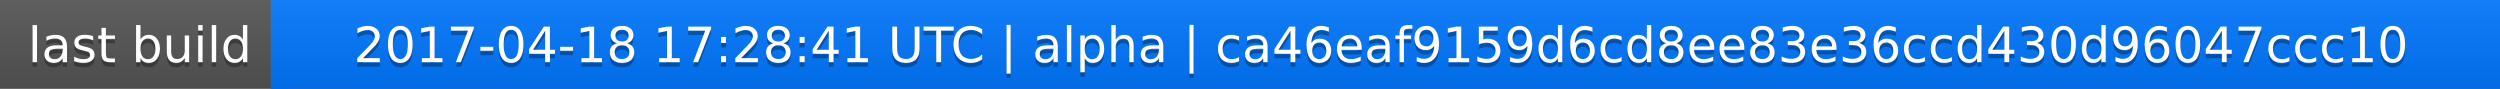
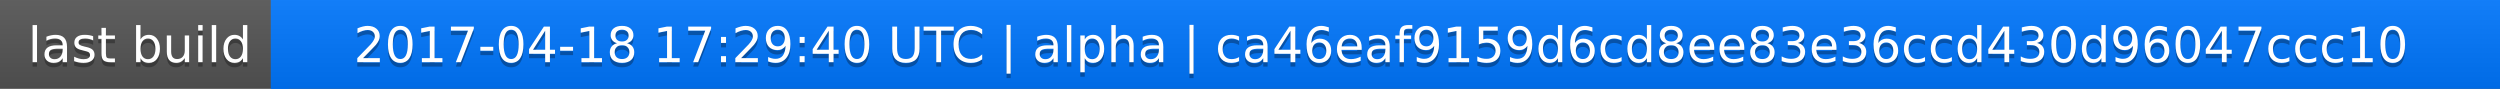
<svg xmlns="http://www.w3.org/2000/svg" width="563" height="20">
  <linearGradient id="a" x2="0" y2="100%">
    <stop offset="0" stop-color="#bbb" stop-opacity=".1" />
    <stop offset="1" stop-opacity=".1" />
  </linearGradient>
  <rect rx="0" width="563" height="20" fill="#555" />
  <rect rx="0" x="61" width="502" height="20" fill="#07f" />
  <path fill="#07f" d="M61 0h4v20h-4z" />
  <rect rx="0" width="563" height="20" fill="url(#a)" />
  <g fill="#fff" text-anchor="middle" font-family="DejaVu Sans,Verdana,Geneva,sans-serif" font-size="11">
    <text x="31.5" y="15" fill="#010101" fill-opacity=".3">last build</text>
    <text x="31.5" y="14">last build</text>
-     <text x="311" y="15" fill="#010101" fill-opacity=".3">2017-04-18 17:28:41 UTC | alpha | ca46eaf9159d6cd8ee83e36ccd430d96047ccc10</text>
-     <text x="311" y="14">2017-04-18 17:28:41 UTC | alpha | ca46eaf9159d6cd8ee83e36ccd430d96047ccc10</text>
+     <text x="311" y="15" fill="#010101" fill-opacity=".3">2017-04-18 17:29:40 UTC | alpha | ca46eaf9159d6cd8ee83e36ccd430d96047ccc10</text>
+     <text x="311" y="14">2017-04-18 17:29:40 UTC | alpha | ca46eaf9159d6cd8ee83e36ccd430d96047ccc10</text>
  </g>
</svg>
